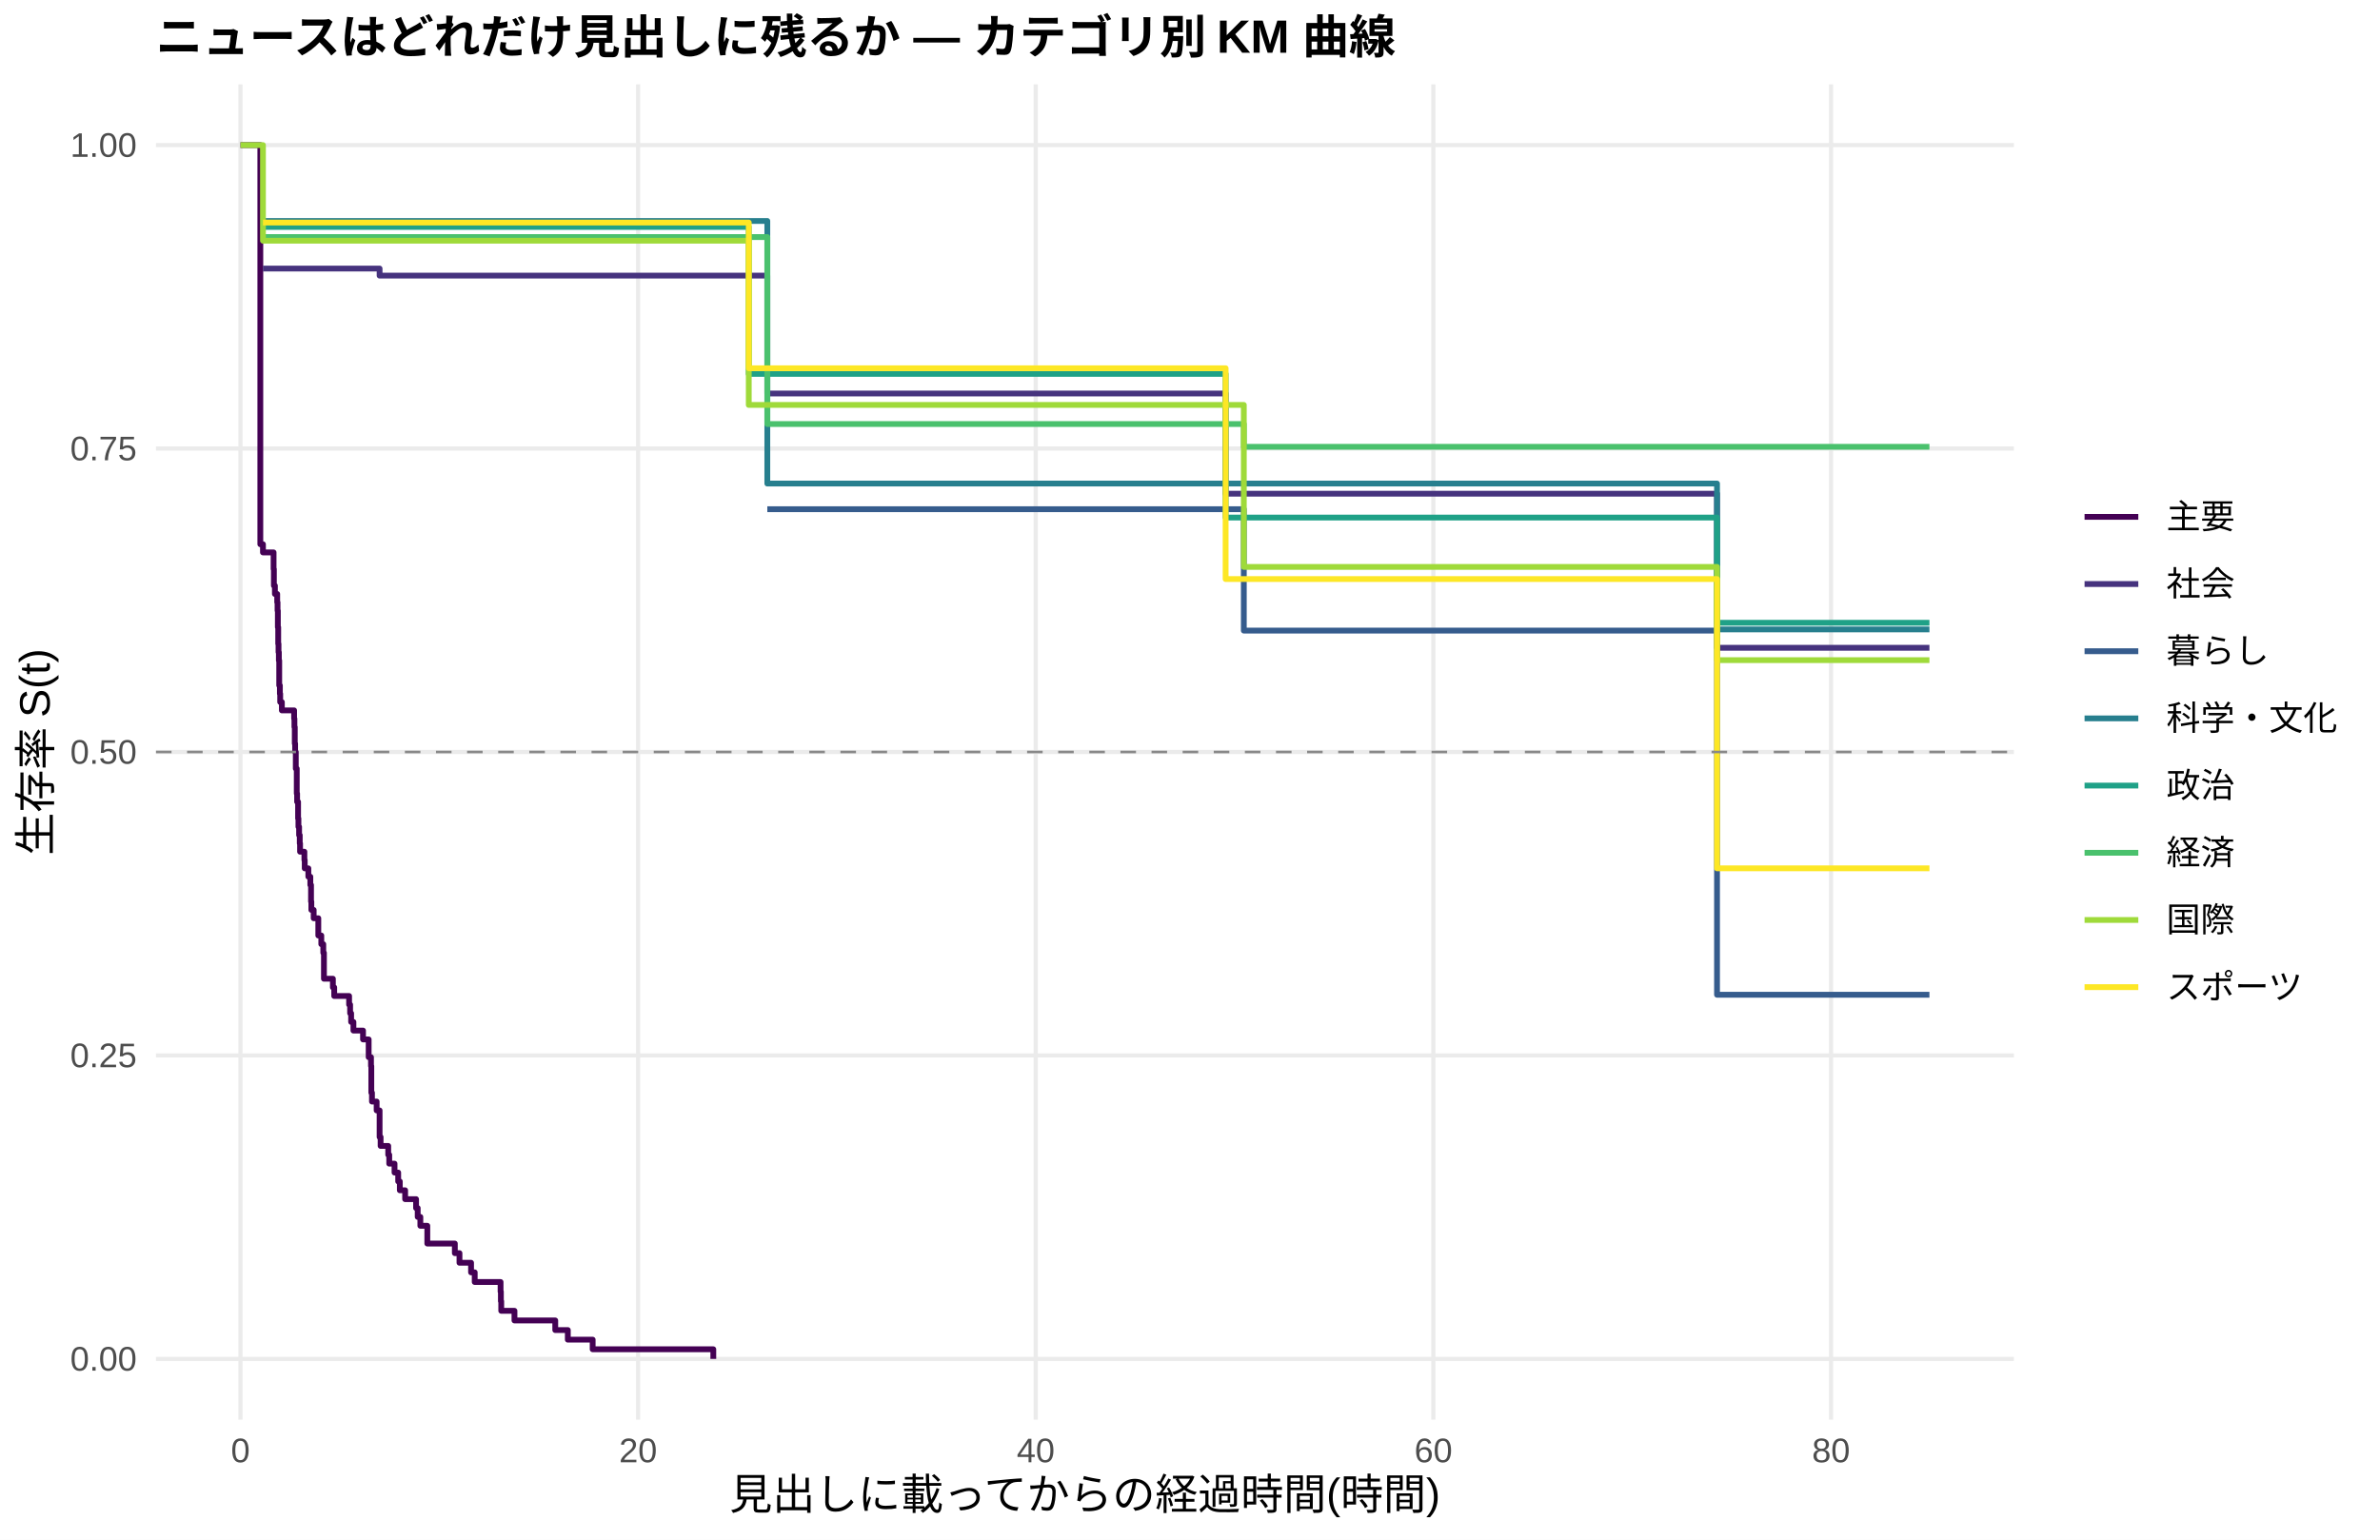
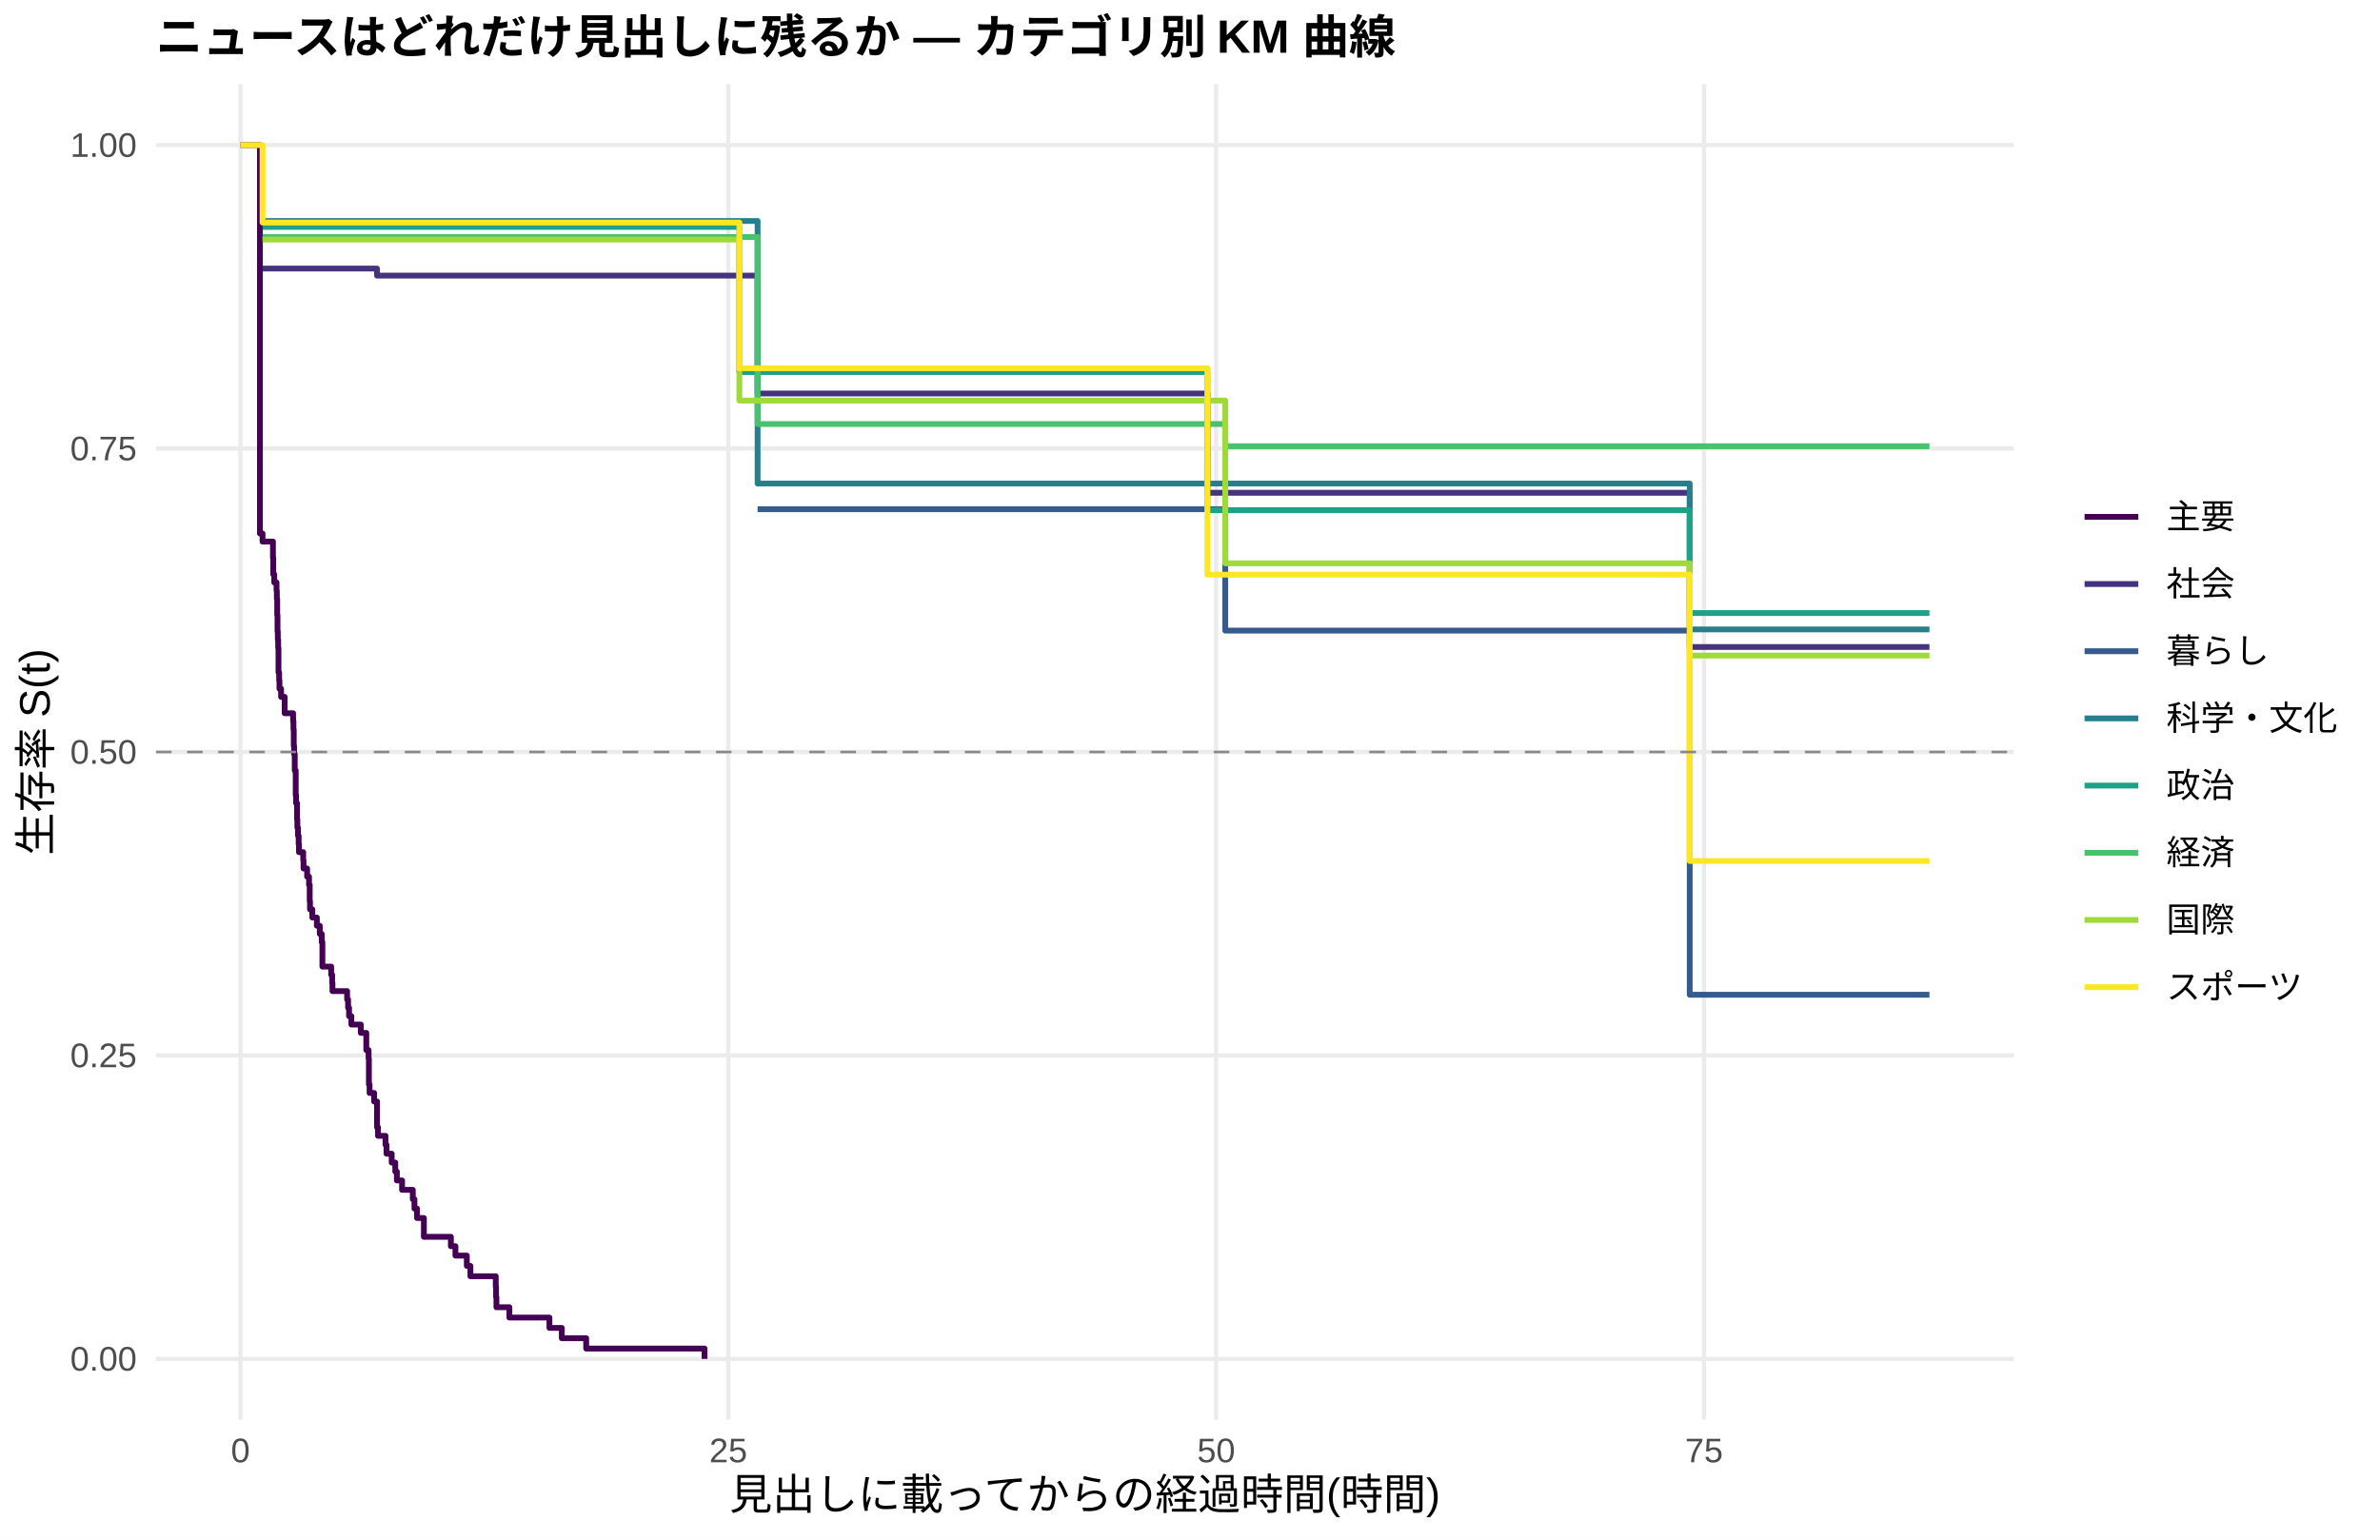
<svg xmlns="http://www.w3.org/2000/svg" width="612.00pt" height="396.00pt" viewBox="0 0 612.00 396.00">
  <g class="svglite">
    <defs>
      <style type="text/css">
    .svglite line, .svglite polyline, .svglite polygon, .svglite path, .svglite rect, .svglite circle {
      fill: none;
      stroke: #000000;
      stroke-linecap: round;
      stroke-linejoin: round;
      stroke-miterlimit: 10.00;
    }
    .svglite text {
      white-space: pre;
    }
    .svglite g.glyphgroup path {
      fill: inherit;
      stroke: none;
    }
  </style>
    </defs>
    <rect width="100%" height="100%" style="stroke: none; fill: #FFFFFF;" />
    <defs>
      <clipPath id="cpMC4wMHw2MTIuMDB8MC4wMHwzOTYuMDA=">
        <rect x="0.00" y="0.00" width="612.00" height="396.00" />
      </clipPath>
    </defs>
    <g clip-path="url(#cpMC4wMHw2MTIuMDB8MC4wMHwzOTYuMDA=)">
      <rect x="0.00" y="0.00" width="612.00" height="396.00" style="stroke-width: 1.07; stroke: none; fill: #FFFFFF;" />
    </g>
    <defs>
      <clipPath id="cpNDAuMTF8NTE3Ljg2fDIxLjcxfDM2NS4xMg==">
        <rect x="40.11" y="21.71" width="477.75" height="343.41" />
      </clipPath>
    </defs>
    <g clip-path="url(#cpNDAuMTF8NTE3Ljg2fDIxLjcxfDM2NS4xMg==)">
      <polyline points="40.11,349.51 517.86,349.51 " style="stroke-width: 1.07; stroke: #EBEBEB; stroke-linecap: butt;" />
      <polyline points="40.11,271.46 517.86,271.46 " style="stroke-width: 1.07; stroke: #EBEBEB; stroke-linecap: butt;" />
      <polyline points="40.11,193.41 517.86,193.41 " style="stroke-width: 1.07; stroke: #EBEBEB; stroke-linecap: butt;" />
      <polyline points="40.11,115.37 517.86,115.37 " style="stroke-width: 1.07; stroke: #EBEBEB; stroke-linecap: butt;" />
      <polyline points="40.11,37.32 517.86,37.32 " style="stroke-width: 1.07; stroke: #EBEBEB; stroke-linecap: butt;" />
      <polyline points="61.83,365.12 61.83,21.71 " style="stroke-width: 1.07; stroke: #EBEBEB; stroke-linecap: butt;" />
-       <polyline points="164.08,365.12 164.08,21.71 " style="stroke-width: 1.07; stroke: #EBEBEB; stroke-linecap: butt;" />
-       <polyline points="266.33,365.12 266.33,21.71 " style="stroke-width: 1.07; stroke: #EBEBEB; stroke-linecap: butt;" />
-       <polyline points="368.58,365.12 368.58,21.71 " style="stroke-width: 1.07; stroke: #EBEBEB; stroke-linecap: butt;" />
-       <polyline points="470.84,365.12 470.84,21.71 " style="stroke-width: 1.07; stroke: #EBEBEB; stroke-linecap: butt;" />
-       <polyline points="61.83,37.32 66.94,37.32 66.94,139.98 67.62,139.98 67.62,142.08 68.30,142.08 68.30,142.08 70.35,142.08 70.35,146.36 70.43,146.36 70.43,150.63 70.69,150.63 70.69,152.77 71.28,152.77 71.28,154.91 71.37,154.91 71.37,157.05 71.45,157.05 71.45,161.32 71.54,161.32 71.54,165.60 71.62,165.60 71.62,167.74 71.71,167.74 71.71,169.88 71.80,169.88 71.80,176.29 71.97,176.29 71.97,178.43 72.05,178.43 72.05,180.57 72.48,180.57 72.48,182.71 75.63,182.71 75.63,184.85 75.71,184.85 75.71,186.99 75.80,186.99 75.80,191.26 75.89,191.26 75.89,193.40 76.06,193.40 76.06,197.68 76.31,197.68 76.31,204.09 76.40,204.09 76.40,206.23 76.65,206.23 76.65,210.51 76.74,210.51 76.74,212.65 76.91,212.65 76.91,214.79 77.08,214.79 77.08,216.92 77.16,216.92 77.16,219.06 78.27,219.06 78.27,221.20 78.36,221.20 78.36,223.34 79.29,223.34 79.29,225.48 79.80,225.48 79.80,227.62 79.98,227.62 79.98,231.89 80.06,231.89 80.06,234.03 80.66,234.03 80.66,236.17 80.74,236.17 80.74,236.17 81.85,236.17 81.85,240.61 82.62,240.61 82.62,242.84 83.13,242.84 83.13,245.06 83.30,245.06 83.30,251.73 85.60,251.73 85.60,253.95 85.94,253.95 85.94,256.17 89.77,256.17 89.77,258.39 90.03,258.39 90.03,260.61 90.29,260.61 90.29,262.84 90.88,262.84 90.88,265.06 93.35,265.06 93.35,267.34 94.80,267.34 94.80,271.91 95.40,271.91 95.40,274.19 95.48,274.19 95.48,281.04 95.65,281.04 95.65,283.32 96.85,283.32 96.85,285.60 97.61,285.60 97.61,292.45 97.87,292.45 97.87,294.73 99.83,294.73 99.83,297.01 100.09,297.01 100.09,299.29 101.45,299.29 101.45,301.58 102.39,301.58 102.39,303.86 102.81,303.86 102.81,306.14 104.18,306.14 104.18,308.42 106.99,308.42 106.99,310.71 107.41,310.71 107.41,312.99 108.09,312.99 108.09,315.27 109.88,315.27 109.88,319.84 111.33,319.84 111.33,319.84 116.96,319.84 116.96,322.31 118.15,322.31 118.15,324.78 121.13,324.78 121.13,327.25 122.07,327.25 122.07,329.73 128.72,329.73 128.72,332.20 128.80,332.20 128.80,334.67 128.89,334.67 128.89,337.14 132.29,337.14 132.29,339.62 142.78,339.62 142.78,342.09 146.01,342.09 146.01,344.56 152.40,344.56 152.40,347.03 183.42,347.03 183.42,349.51 " style="stroke-width: 1.49; stroke: #440154; stroke-linecap: butt;" />
-       <polyline points="67.62,69.07 68.30,69.07 68.30,69.07 80.74,69.07 80.74,69.07 85.60,69.07 85.60,69.07 97.61,69.07 97.61,70.89 104.60,70.89 104.60,70.89 116.10,70.89 116.10,70.89 131.10,70.89 131.10,70.89 146.78,70.89 146.78,70.89 151.81,70.89 151.81,70.89 197.31,70.89 197.31,101.21 208.05,101.21 208.05,101.21 213.33,101.21 213.33,101.21 218.36,101.21 218.36,101.21 247.93,101.21 247.93,101.21 256.62,101.21 256.62,101.21 264.29,101.21 264.29,101.21 269.06,101.21 269.06,101.21 273.49,101.21 273.49,101.21 283.29,101.21 283.29,101.21 287.63,101.21 287.63,101.21 294.36,101.21 294.36,101.21 298.97,101.21 298.97,101.21 313.96,101.21 313.96,101.21 315.16,101.21 315.16,126.98 330.58,126.98 330.58,126.98 335.69,126.98 335.69,126.98 349.67,126.98 349.67,126.98 379.32,126.98 379.32,126.98 386.90,126.98 386.90,126.98 391.68,126.98 391.68,126.98 396.36,126.98 396.36,126.98 401.05,126.98 401.05,126.98 406.16,126.98 406.16,126.98 410.42,126.98 410.42,126.98 417.32,126.98 417.32,126.98 421.84,126.98 421.84,126.98 430.45,126.98 430.45,126.98 441.52,126.98 441.52,166.61 448.68,166.61 448.68,166.61 453.54,166.61 453.54,166.61 496.14,166.61 496.14,166.61 " style="stroke-width: 1.49; stroke: #46337E; stroke-linecap: butt;" />
-       <polyline points="197.31,130.97 319.84,130.97 319.84,162.19 379.32,162.19 379.32,162.19 386.90,162.19 386.90,162.19 441.52,162.19 441.52,255.85 496.14,255.85 496.14,255.85 " style="stroke-width: 1.49; stroke: #365C8D; stroke-linecap: butt;" />
-       <polyline points="67.62,56.83 80.74,56.83 80.74,56.83 134.77,56.83 134.77,56.83 197.31,56.83 197.31,124.37 247.93,124.37 247.93,124.37 264.29,124.37 264.29,124.37 374.97,124.37 374.97,124.37 406.16,124.37 406.16,124.37 441.52,124.37 441.52,161.89 453.54,161.89 453.54,161.89 496.14,161.89 496.14,161.89 " style="stroke-width: 1.49; stroke: #277F8E; stroke-linecap: butt;" />
-       <polyline points="67.62,58.36 68.30,58.36 68.30,58.36 104.60,58.36 104.60,58.36 146.78,58.36 146.78,58.36 172.17,58.36 172.17,58.36 181.12,58.36 181.12,58.36 185.21,58.36 185.21,58.36 192.54,58.36 192.54,96.17 218.36,96.17 218.36,96.17 252.44,96.17 252.44,96.17 256.62,96.17 256.62,96.17 264.29,96.17 264.29,96.17 269.06,96.17 269.06,96.17 283.29,96.17 283.29,96.17 287.63,96.17 287.63,96.17 294.36,96.17 294.36,96.17 298.97,96.17 298.97,96.17 313.96,96.17 313.96,96.17 315.16,96.17 315.16,133.12 330.58,133.12 330.58,133.12 349.67,133.12 349.67,133.12 365.77,133.12 365.77,133.12 379.32,133.12 379.32,133.12 386.90,133.12 386.90,133.12 391.68,133.12 391.68,133.12 437.18,133.12 437.18,133.12 441.52,133.12 441.52,160.17 483.28,160.17 483.28,160.17 496.14,160.17 496.14,160.17 " style="stroke-width: 1.49; stroke: #1FA187; stroke-linecap: butt;" />
-       <polyline points="67.62,60.97 104.60,60.97 104.60,60.97 197.31,60.97 197.31,109.06 252.44,109.06 252.44,109.06 273.49,109.06 273.49,109.06 278.17,109.06 278.17,109.06 283.29,109.06 283.29,109.06 287.63,109.06 287.63,109.06 298.97,109.06 298.97,109.06 307.23,109.06 307.23,109.06 313.96,109.06 313.96,109.06 319.84,109.06 319.84,114.92 330.58,114.92 330.58,114.92 379.32,114.92 379.32,114.92 396.36,114.92 396.36,114.92 421.84,114.92 421.84,114.92 430.45,114.92 430.45,114.92 437.18,114.92 437.18,114.92 453.54,114.92 453.54,114.92 479.02,114.92 479.02,114.92 496.14,114.92 496.14,114.92 " style="stroke-width: 1.49; stroke: #4AC16D; stroke-linecap: butt;" />
-       <polyline points="61.83,37.32 67.62,37.32 67.62,61.91 80.74,61.91 80.74,61.91 146.78,61.91 146.78,61.91 165.53,61.91 165.53,61.91 176.69,61.91 176.69,61.91 185.21,61.91 185.21,61.91 191.94,61.91 191.94,61.91 192.54,61.91 192.54,104.15 208.05,104.15 208.05,104.15 213.33,104.15 213.33,104.15 252.44,104.15 252.44,104.15 256.62,104.15 256.62,104.15 264.29,104.15 264.29,104.15 269.06,104.15 269.06,104.15 287.63,104.15 287.63,104.15 294.36,104.15 294.36,104.15 298.97,104.15 298.97,104.15 319.84,104.15 319.84,145.81 330.58,145.81 330.58,145.81 335.69,145.81 335.69,145.81 340.72,145.81 340.72,145.81 365.77,145.81 365.77,145.81 374.97,145.81 374.97,145.81 379.32,145.81 379.32,145.81 386.90,145.81 386.90,145.81 396.36,145.81 396.36,145.81 401.05,145.81 401.05,145.81 406.16,145.81 406.16,145.81 410.42,145.81 410.42,145.81 426.19,145.81 426.19,145.81 437.18,145.81 437.18,145.81 441.52,145.81 441.52,169.78 453.54,169.78 453.54,169.78 479.02,169.78 479.02,169.78 483.28,169.78 483.28,169.78 496.14,169.78 496.14,169.78 " style="stroke-width: 1.49; stroke: #9FDA3A; stroke-linecap: butt;" />
-       <polyline points="67.62,57.24 68.30,57.24 68.30,57.24 80.74,57.24 80.74,57.24 90.88,57.24 90.88,57.24 126.59,57.24 126.59,57.24 131.10,57.24 131.10,57.24 146.78,57.24 146.78,57.24 151.81,57.24 151.81,57.24 165.53,57.24 165.53,57.24 172.17,57.24 172.17,57.24 181.12,57.24 181.12,57.24 192.54,57.24 192.54,94.71 208.05,94.71 208.05,94.71 247.93,94.71 247.93,94.71 256.62,94.71 256.62,94.71 269.06,94.71 269.06,94.71 287.63,94.71 287.63,94.71 294.36,94.71 294.36,94.71 307.23,94.71 307.23,94.71 315.16,94.71 315.16,148.93 374.97,148.93 374.97,148.93 379.32,148.93 379.32,148.93 401.05,148.93 401.05,148.93 417.32,148.93 417.32,148.93 421.84,148.93 421.84,148.93 430.45,148.93 430.45,148.93 437.18,148.93 437.18,148.93 441.52,148.93 441.52,223.33 453.54,223.33 453.54,223.33 483.28,223.33 483.28,223.33 496.14,223.33 496.14,223.33 " style="stroke-width: 1.49; stroke: #FDE725; stroke-linecap: butt;" />
+       <polyline points="187.28,365.12 187.28,21.71 " style="stroke-width: 1.07; stroke: #EBEBEB; stroke-linecap: butt;" />
+       <polyline points="312.73,365.12 312.73,21.71 " style="stroke-width: 1.07; stroke: #EBEBEB; stroke-linecap: butt;" />
+       <polyline points="438.18,365.12 438.18,21.71 " style="stroke-width: 1.07; stroke: #EBEBEB; stroke-linecap: butt;" />
+       <polyline points="61.83,37.32 66.84,37.32 66.84,137.22 67.51,137.22 67.51,139.30 69.85,139.30 69.85,139.30 70.19,139.30 70.19,143.50 70.27,143.50 70.27,147.71 70.52,147.71 70.52,149.81 71.11,149.81 71.11,151.91 71.19,151.91 71.19,154.01 71.28,154.01 71.28,158.22 71.36,158.22 71.36,162.42 71.44,162.42 71.44,164.52 71.53,164.52 71.53,166.63 71.61,166.63 71.61,172.93 71.78,172.93 71.78,175.03 71.86,175.03 71.86,177.14 72.28,177.14 72.28,179.24 73.20,179.24 73.20,183.44 75.37,183.44 75.37,185.54 75.46,185.54 75.46,187.65 75.54,187.65 75.54,191.85 75.63,191.85 75.63,193.95 75.79,193.95 75.79,198.16 76.04,198.16 76.04,204.46 76.13,204.46 76.13,206.57 76.38,206.57 76.38,210.77 76.46,210.77 76.46,212.87 76.63,212.87 76.63,214.97 76.80,214.97 76.80,217.08 76.88,217.08 76.88,219.18 77.97,219.18 77.97,221.28 78.05,221.28 78.05,223.38 78.97,223.38 78.97,225.48 79.47,225.48 79.47,227.59 79.64,227.59 79.64,231.79 79.72,231.79 79.72,233.89 80.31,233.89 80.31,235.99 81.48,235.99 81.48,238.10 82.23,238.10 82.23,240.20 82.73,240.20 82.73,242.30 82.90,242.30 82.90,248.61 85.16,248.61 85.16,250.71 85.41,250.71 85.41,252.81 85.49,252.81 85.49,254.91 88.42,254.91 88.42,254.91 89.26,254.91 89.26,257.06 89.51,257.06 89.51,259.21 89.76,259.21 89.76,261.36 90.35,261.36 90.35,263.51 92.77,263.51 92.77,265.66 93.19,265.66 93.19,265.66 94.19,265.66 94.19,270.08 94.78,270.08 94.78,272.28 94.86,272.28 94.86,278.90 95.03,278.90 95.03,281.11 96.20,281.11 96.20,283.31 96.95,283.31 96.95,289.93 97.20,289.93 97.20,292.14 98.37,292.14 98.37,292.14 99.13,292.14 99.13,294.43 99.38,294.43 99.38,296.73 100.72,296.73 100.72,299.02 101.64,299.02 101.64,301.32 102.05,301.32 102.05,303.61 103.06,303.61 103.06,303.61 103.39,303.61 103.39,306.03 106.15,306.03 106.15,308.44 106.57,308.44 106.57,310.86 107.24,310.86 107.24,313.27 109.00,313.27 109.00,318.11 115.94,318.11 115.94,320.52 117.11,320.52 117.11,322.94 118.45,322.94 118.45,322.94 120.04,322.94 120.04,325.59 120.96,325.59 120.96,328.25 127.48,328.25 127.48,330.91 127.56,330.91 127.56,333.56 127.65,333.56 127.65,336.22 130.99,336.22 130.99,338.88 141.28,338.88 141.28,341.54 144.46,341.54 144.46,344.19 150.73,344.19 150.73,346.85 181.17,346.85 181.17,349.51 " style="stroke-width: 1.49; stroke: #440154; stroke-linecap: butt;" />
+       <polyline points="67.51,69.07 76.21,69.07 76.21,69.07 88.42,69.07 88.42,69.07 93.19,69.07 93.19,69.07 96.95,69.07 96.95,70.89 111.84,70.89 111.84,70.89 123.13,70.89 123.13,70.89 137.85,70.89 137.85,70.89 153.24,70.89 153.24,70.89 158.17,70.89 158.17,70.89 194.81,70.89 194.81,101.21 213.37,101.21 213.37,101.21 218.56,101.21 218.56,101.21 223.49,101.21 223.49,101.21 252.51,101.21 252.51,101.21 261.04,101.21 261.04,101.21 268.57,101.21 268.57,101.21 273.26,101.21 273.26,101.21 277.60,101.21 277.60,101.21 287.22,101.21 287.22,101.21 291.49,101.21 291.49,101.21 298.09,101.21 298.09,101.21 302.61,101.21 302.61,101.21 310.47,101.21 310.47,126.74 317.33,126.74 317.33,126.74 333.64,126.74 333.64,126.74 338.66,126.74 338.66,126.74 352.37,126.74 352.37,126.74 381.48,126.74 381.48,126.74 388.92,126.74 388.92,126.74 393.61,126.74 393.61,126.74 398.21,126.74 398.21,126.74 402.81,126.74 402.81,126.74 407.82,126.74 407.82,126.74 412.01,126.74 412.01,126.74 418.78,126.74 418.78,126.74 423.21,126.74 423.21,126.74 431.66,126.74 431.66,126.74 434.50,126.74 434.50,166.41 449.56,166.41 449.56,166.41 454.33,166.41 454.33,166.41 496.14,166.41 496.14,166.41 " style="stroke-width: 1.49; stroke: #46337E; stroke-linecap: butt;" />
+       <polyline points="194.81,130.97 315.07,130.97 315.07,162.19 381.48,162.19 381.48,162.19 388.92,162.19 388.92,162.19 434.50,162.19 434.50,255.85 496.14,255.85 496.14,255.85 " style="stroke-width: 1.49; stroke: #365C8D; stroke-linecap: butt;" />
+       <polyline points="67.51,56.83 88.42,56.83 88.42,56.83 141.45,56.83 141.45,56.83 194.81,56.83 194.81,124.37 252.51,124.37 252.51,124.37 268.57,124.37 268.57,124.37 377.21,124.37 377.21,124.37 407.82,124.37 407.82,124.37 434.50,124.37 434.50,161.89 454.33,161.89 454.33,161.89 496.14,161.89 496.14,161.89 " style="stroke-width: 1.49; stroke: #277F8E; stroke-linecap: butt;" />
+       <polyline points="67.51,58.36 76.21,58.36 76.21,58.36 111.84,58.36 111.84,58.36 153.24,58.36 153.24,58.36 178.16,58.36 178.16,58.36 186.94,58.36 186.94,58.36 190.12,58.36 190.12,95.69 190.96,95.69 190.96,95.69 223.49,95.69 223.49,95.69 256.95,95.69 256.95,95.69 261.04,95.69 261.04,95.69 268.57,95.69 268.57,95.69 273.26,95.69 273.26,95.69 287.22,95.69 287.22,95.69 291.49,95.69 291.49,95.69 298.09,95.69 298.09,95.69 302.61,95.69 302.61,95.69 310.47,95.69 310.47,131.22 317.33,131.22 317.33,131.22 333.64,131.22 333.64,131.22 352.37,131.22 352.37,131.22 368.18,131.22 368.18,131.22 381.48,131.22 381.48,131.22 388.92,131.22 388.92,131.22 393.61,131.22 393.61,131.22 434.50,131.22 434.50,157.68 438.27,157.68 438.27,157.68 483.51,157.68 483.51,157.68 496.14,157.68 496.14,157.68 " style="stroke-width: 1.49; stroke: #1FA187; stroke-linecap: butt;" />
+       <polyline points="67.51,60.97 111.84,60.97 111.84,60.97 194.81,60.97 194.81,109.06 256.95,109.06 256.95,109.06 277.60,109.06 277.60,109.06 282.20,109.06 282.20,109.06 287.22,109.06 287.22,109.06 291.49,109.06 291.49,109.06 302.61,109.06 302.61,109.06 310.72,109.06 310.72,109.06 315.07,109.06 315.07,114.78 317.33,114.78 317.33,114.78 333.64,114.78 333.64,114.78 381.48,114.78 381.48,114.78 398.21,114.78 398.21,114.78 423.21,114.78 423.21,114.78 431.66,114.78 431.66,114.78 438.27,114.78 438.27,114.78 454.33,114.78 454.33,114.78 479.33,114.78 479.33,114.78 496.14,114.78 496.14,114.78 " style="stroke-width: 1.49; stroke: #4AC16D; stroke-linecap: butt;" />
+       <polyline points="67.51,61.62 69.85,61.62 69.85,61.62 88.42,61.62 88.42,61.62 153.24,61.62 153.24,61.62 171.64,61.62 171.64,61.62 182.59,61.62 182.59,61.62 190.12,61.62 190.12,103.03 190.96,103.03 190.96,103.03 197.57,103.03 197.57,103.03 213.37,103.03 213.37,103.03 218.56,103.03 218.56,103.03 256.95,103.03 256.95,103.03 261.04,103.03 261.04,103.03 268.57,103.03 268.57,103.03 273.26,103.03 273.26,103.03 291.49,103.03 291.49,103.03 298.09,103.03 298.09,103.03 302.61,103.03 302.61,103.03 315.07,103.03 315.07,144.88 333.64,144.88 333.64,144.88 338.66,144.88 338.66,144.88 343.59,144.88 343.59,144.88 368.18,144.88 368.18,144.88 377.21,144.88 377.21,144.88 381.48,144.88 381.48,144.88 388.92,144.88 388.92,144.88 398.21,144.88 398.21,144.88 402.81,144.88 402.81,144.88 407.82,144.88 407.82,144.88 412.01,144.88 412.01,144.88 427.48,144.88 427.48,144.88 434.50,144.88 434.50,168.61 438.27,168.61 438.27,168.61 454.33,168.61 454.33,168.61 479.33,168.61 479.33,168.61 483.51,168.61 483.51,168.61 496.14,168.61 496.14,168.61 " style="stroke-width: 1.49; stroke: #9FDA3A; stroke-linecap: butt;" />
+       <polyline points="61.83,37.32 67.51,37.32 67.51,57.24 76.21,57.24 76.21,57.24 88.42,57.24 88.42,57.24 98.37,57.24 98.37,57.24 133.42,57.24 133.42,57.24 137.85,57.24 137.85,57.24 153.24,57.24 153.24,57.24 158.17,57.24 158.17,57.24 171.64,57.24 171.64,57.24 178.16,57.24 178.16,57.24 186.94,57.24 186.94,57.24 190.12,57.24 190.12,94.71 213.37,94.71 213.37,94.71 252.51,94.71 252.51,94.71 261.04,94.71 261.04,94.71 273.26,94.71 273.26,94.71 291.49,94.71 291.49,94.71 298.09,94.71 298.09,94.71 310.47,94.71 310.47,147.80 310.72,147.80 310.72,147.80 377.21,147.80 377.21,147.80 381.48,147.80 381.48,147.80 402.81,147.80 402.81,147.80 418.78,147.80 418.78,147.80 423.21,147.80 423.21,147.80 431.66,147.80 431.66,147.80 434.50,147.80 434.50,221.44 438.27,221.44 438.27,221.44 454.33,221.44 454.33,221.44 483.51,221.44 483.51,221.44 496.14,221.44 496.14,221.44 " style="stroke-width: 1.49; stroke: #FDE725; stroke-linecap: butt;" />
      <line x1="40.11" y1="193.41" x2="517.86" y2="193.41" style="stroke-width: 0.64; stroke: #888888; stroke-dasharray: 4.00,4.00; stroke-linecap: butt;" />
    </g>
    <g clip-path="url(#cpMC4wMHw2MTIuMDB8MC4wMHwzOTYuMDA=)">
      <text x="35.18" y="352.53" text-anchor="end" style="font-size: 8.80px;fill: #4D4D4D; font-family: &quot;Liberation Sans&quot;;" textLength="17.11px" lengthAdjust="spacingAndGlyphs">0.00</text>
      <text x="35.18" y="274.49" text-anchor="end" style="font-size: 8.80px;fill: #4D4D4D; font-family: &quot;Liberation Sans&quot;;" textLength="17.11px" lengthAdjust="spacingAndGlyphs">0.25</text>
      <text x="35.18" y="196.44" text-anchor="end" style="font-size: 8.80px;fill: #4D4D4D; font-family: &quot;Liberation Sans&quot;;" textLength="17.11px" lengthAdjust="spacingAndGlyphs">0.50</text>
      <text x="35.18" y="118.39" text-anchor="end" style="font-size: 8.80px;fill: #4D4D4D; font-family: &quot;Liberation Sans&quot;;" textLength="17.11px" lengthAdjust="spacingAndGlyphs">0.75</text>
      <text x="35.18" y="40.35" text-anchor="end" style="font-size: 8.80px;fill: #4D4D4D; font-family: &quot;Liberation Sans&quot;;" textLength="17.11px" lengthAdjust="spacingAndGlyphs">1.00</text>
      <text x="61.83" y="376.10" text-anchor="middle" style="font-size: 8.80px;fill: #4D4D4D; font-family: &quot;Liberation Sans&quot;;" textLength="4.89px" lengthAdjust="spacingAndGlyphs">0</text>
-       <text x="164.08" y="376.10" text-anchor="middle" style="font-size: 8.80px;fill: #4D4D4D; font-family: &quot;Liberation Sans&quot;;" textLength="9.78px" lengthAdjust="spacingAndGlyphs">20</text>
-       <text x="266.33" y="376.10" text-anchor="middle" style="font-size: 8.80px;fill: #4D4D4D; font-family: &quot;Liberation Sans&quot;;" textLength="9.78px" lengthAdjust="spacingAndGlyphs">40</text>
-       <text x="368.58" y="376.10" text-anchor="middle" style="font-size: 8.80px;fill: #4D4D4D; font-family: &quot;Liberation Sans&quot;;" textLength="9.78px" lengthAdjust="spacingAndGlyphs">60</text>
-       <text x="470.84" y="376.10" text-anchor="middle" style="font-size: 8.80px;fill: #4D4D4D; font-family: &quot;Liberation Sans&quot;;" textLength="9.78px" lengthAdjust="spacingAndGlyphs">80</text>
+       <text x="187.28" y="376.10" text-anchor="middle" style="font-size: 8.80px;fill: #4D4D4D; font-family: &quot;Liberation Sans&quot;;" textLength="9.78px" lengthAdjust="spacingAndGlyphs">25</text>
+       <text x="312.73" y="376.10" text-anchor="middle" style="font-size: 8.80px;fill: #4D4D4D; font-family: &quot;Liberation Sans&quot;;" textLength="9.78px" lengthAdjust="spacingAndGlyphs">50</text>
+       <text x="438.18" y="376.10" text-anchor="middle" style="font-size: 8.80px;fill: #4D4D4D; font-family: &quot;Liberation Sans&quot;;" textLength="9.78px" lengthAdjust="spacingAndGlyphs">75</text>
      <text x="278.98" y="388.24" text-anchor="middle" style="font-size: 11.00px; font-family: &quot;Liberation Sans&quot;;" textLength="183.31px" lengthAdjust="spacingAndGlyphs">見出しに載ってからの経過時間(時間)</text>
      <text transform="translate(13.05,193.41) rotate(-90)" text-anchor="middle" style="font-size: 11.00px; font-family: &quot;Liberation Sans&quot;;" textLength="53.78px" lengthAdjust="spacingAndGlyphs">生存率 S(t)</text>
      <line x1="536.03" y1="132.93" x2="549.85" y2="132.93" style="stroke-width: 1.49; stroke: #440154; stroke-linecap: butt;" />
      <line x1="536.03" y1="150.21" x2="549.85" y2="150.21" style="stroke-width: 1.49; stroke: #46337E; stroke-linecap: butt;" />
      <line x1="536.03" y1="167.49" x2="549.85" y2="167.49" style="stroke-width: 1.49; stroke: #365C8D; stroke-linecap: butt;" />
      <line x1="536.03" y1="184.77" x2="549.85" y2="184.77" style="stroke-width: 1.49; stroke: #277F8E; stroke-linecap: butt;" />
      <line x1="536.03" y1="202.05" x2="549.85" y2="202.05" style="stroke-width: 1.49; stroke: #1FA187; stroke-linecap: butt;" />
      <line x1="536.03" y1="219.33" x2="549.85" y2="219.33" style="stroke-width: 1.49; stroke: #4AC16D; stroke-linecap: butt;" />
      <line x1="536.03" y1="236.61" x2="549.85" y2="236.61" style="stroke-width: 1.49; stroke: #9FDA3A; stroke-linecap: butt;" />
      <line x1="536.03" y1="253.89" x2="549.85" y2="253.89" style="stroke-width: 1.49; stroke: #FDE725; stroke-linecap: butt;" />
      <text x="557.06" y="135.96" style="font-size: 8.80px; font-family: &quot;Liberation Sans&quot;;" textLength="17.59px" lengthAdjust="spacingAndGlyphs">主要</text>
      <text x="557.06" y="153.24" style="font-size: 8.80px; font-family: &quot;Liberation Sans&quot;;" textLength="17.59px" lengthAdjust="spacingAndGlyphs">社会</text>
      <text x="557.06" y="170.52" style="font-size: 8.80px; font-family: &quot;Liberation Sans&quot;;" textLength="26.39px" lengthAdjust="spacingAndGlyphs">暮らし</text>
      <text x="557.06" y="187.80" style="font-size: 8.80px; font-family: &quot;Liberation Sans&quot;;" textLength="43.98px" lengthAdjust="spacingAndGlyphs">科学・文化</text>
      <text x="557.06" y="205.08" style="font-size: 8.80px; font-family: &quot;Liberation Sans&quot;;" textLength="17.59px" lengthAdjust="spacingAndGlyphs">政治</text>
      <text x="557.06" y="222.36" style="font-size: 8.80px; font-family: &quot;Liberation Sans&quot;;" textLength="17.59px" lengthAdjust="spacingAndGlyphs">経済</text>
      <text x="557.06" y="239.64" style="font-size: 8.80px; font-family: &quot;Liberation Sans&quot;;" textLength="17.59px" lengthAdjust="spacingAndGlyphs">国際</text>
      <text x="557.06" y="256.92" style="font-size: 8.80px; font-family: &quot;Liberation Sans&quot;;" textLength="35.19px" lengthAdjust="spacingAndGlyphs">スポーツ</text>
      <text x="40.11" y="13.74" style="font-size: 12.00px; font-weight: bold; font-family: &quot;Liberation Sans&quot;;" textLength="319.98px" lengthAdjust="spacingAndGlyphs">ニュースはどれだけ見出しに残るか — カテゴリ別 KM 曲線</text>
    </g>
  </g>
</svg>
